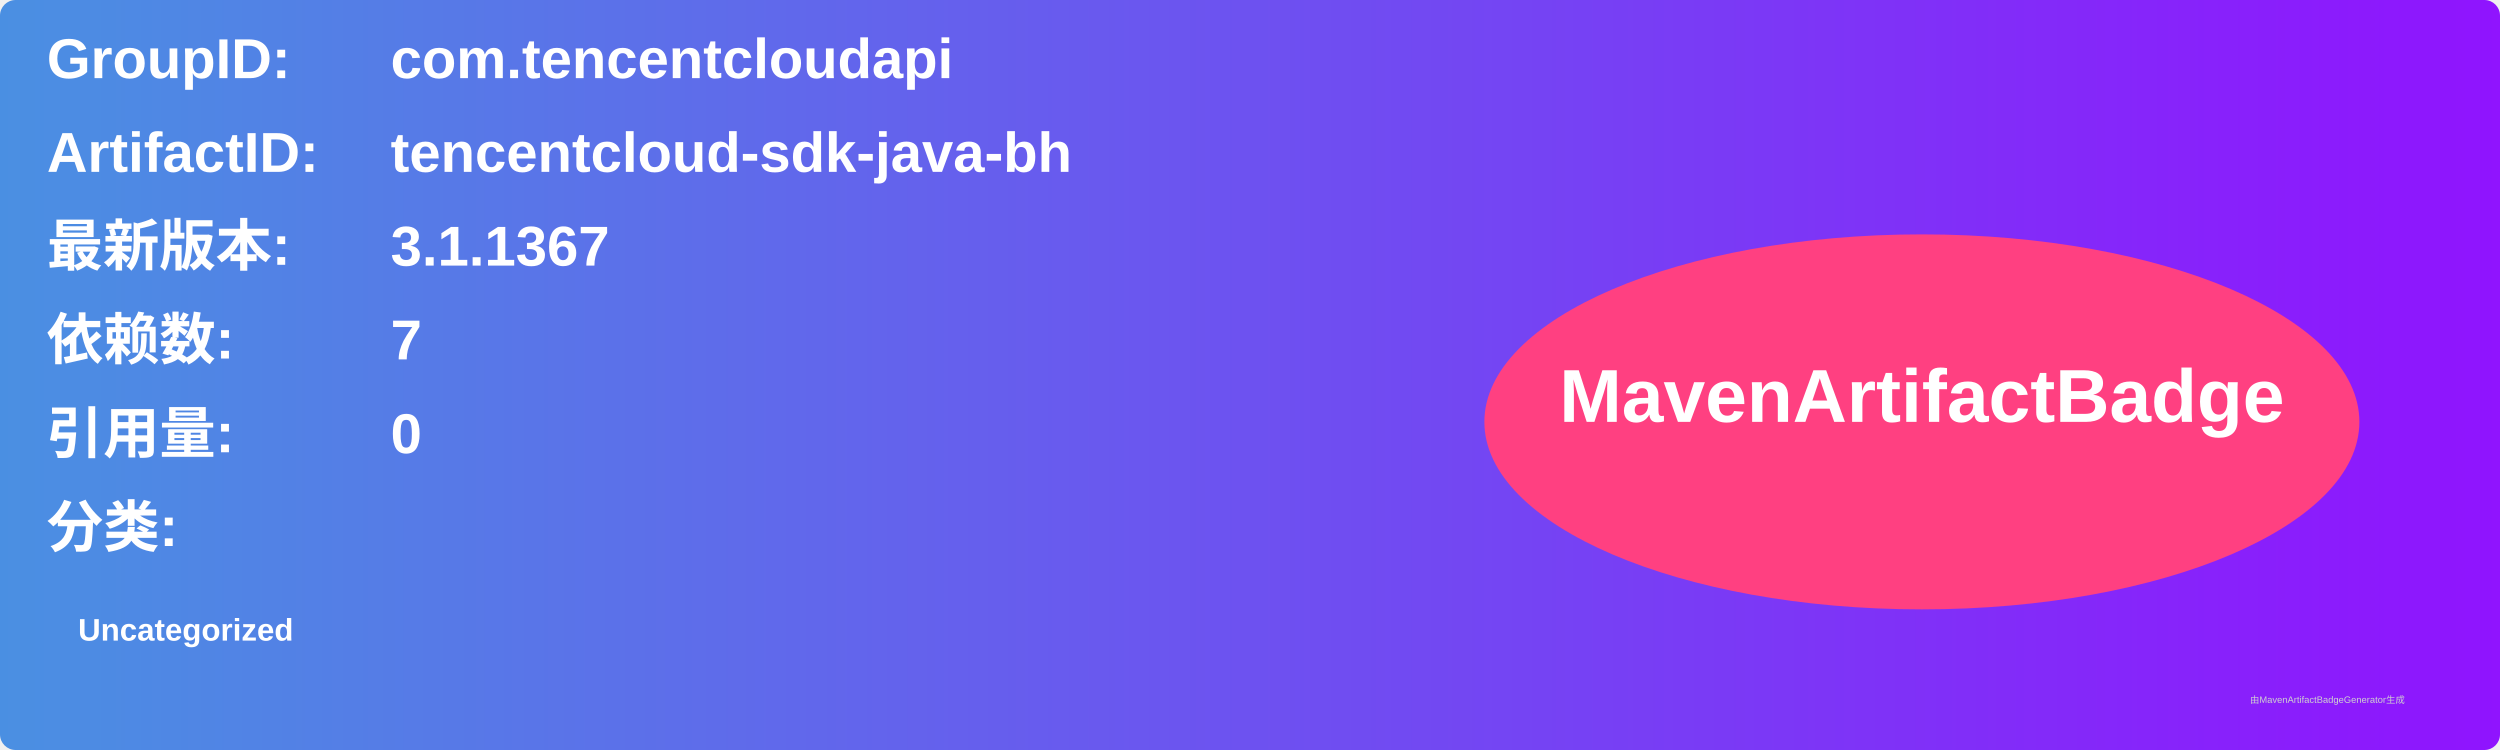
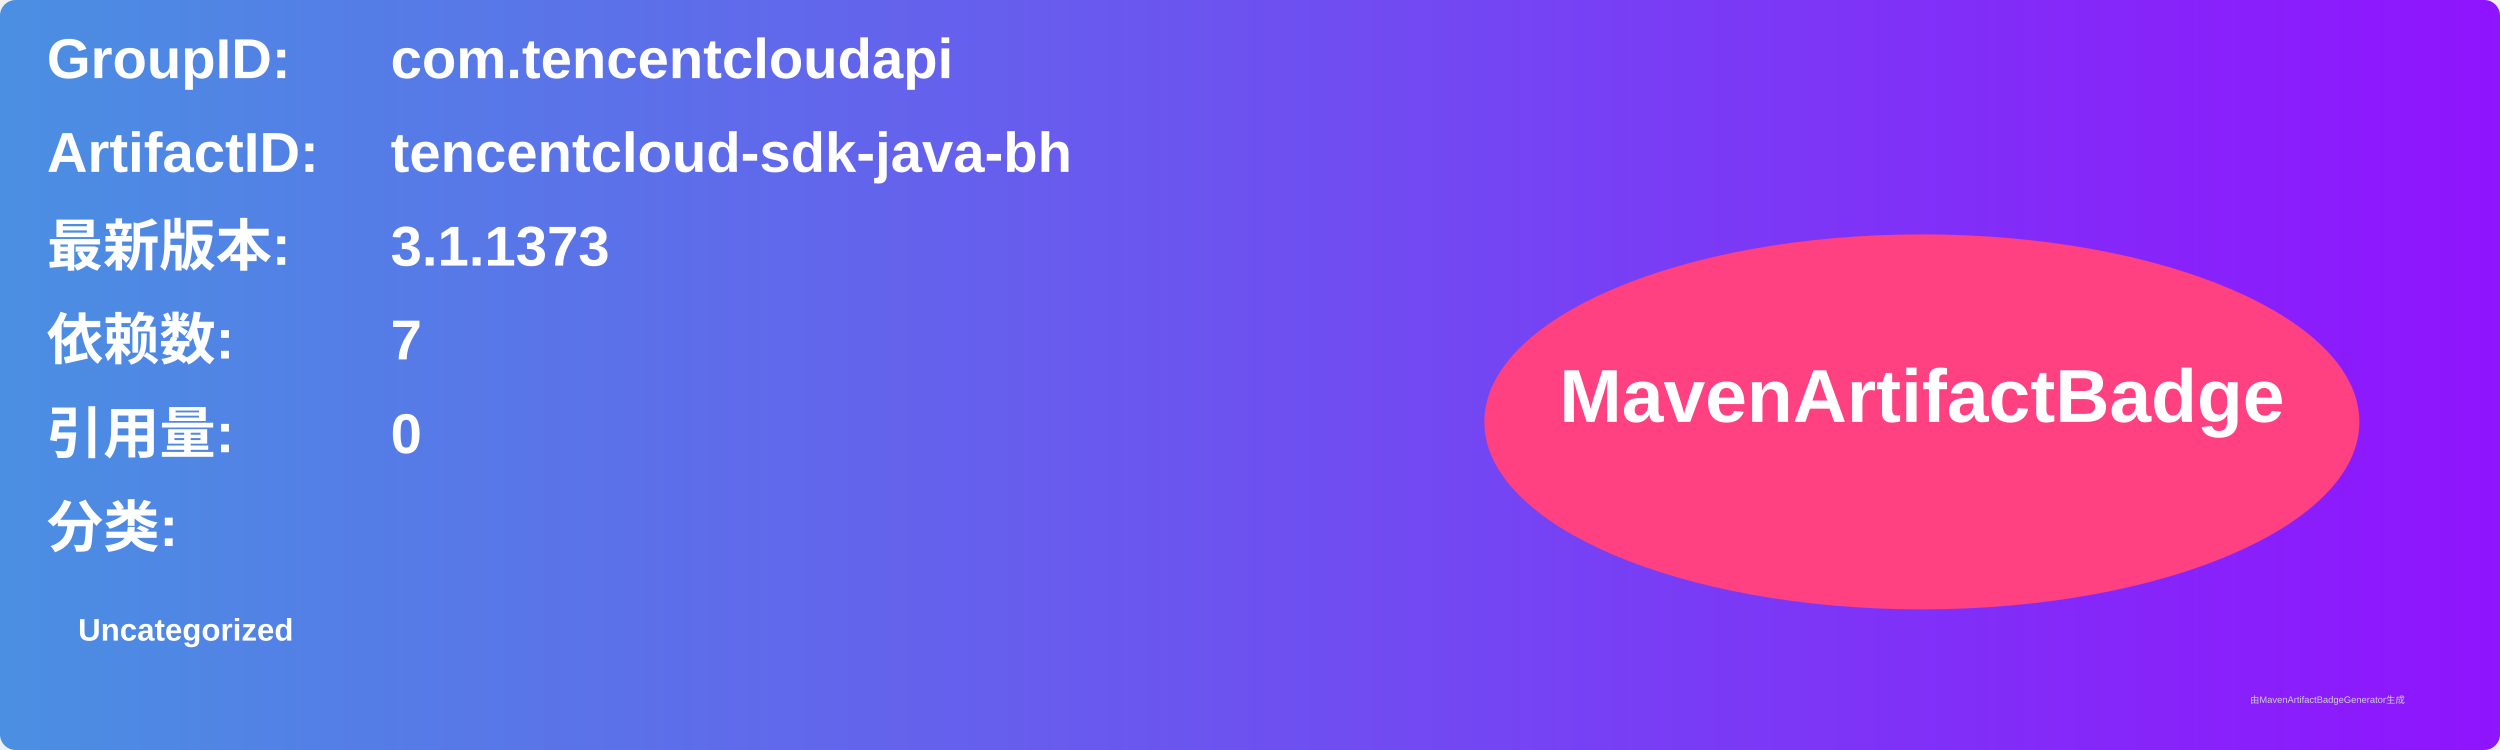
<svg xmlns="http://www.w3.org/2000/svg" width="800" height="240" viewBox="0 0 800 240">
  <linearGradient id="grad" x1="0%" y1="0%" x2="100%" y2="0%">
    <stop offset="0%" stop-color="#4a90e2" />
    <stop offset="100%" stop-color="#9013fe" />
  </linearGradient>
  <rect width="100%" height="100%" rx="5" ry="5" fill="url(#grad)" />
  <g transform="translate(15, 15)">
    <text x="0" y="10" font-family="Arial" font-size="18" fill="white" font-weight="bold" width="260">GroupID:</text>
    <text x="110" y="10" font-family="Arial" font-size="18" fill="white" font-weight="bold" width="460">com.tencentcloudapi</text>
    <text x="0" y="40" font-family="Arial" font-size="18" fill="white" font-weight="bold" width="260">ArtifactID:</text>
    <text x="110" y="40" font-family="Arial" font-size="18" fill="white" font-weight="bold" width="460">tencentcloud-sdk-java-bh</text>
    <text x="0" y="70" font-family="Arial" font-size="18" fill="white" font-weight="bold">最新版本:</text>
    <text x="110" y="70" font-family="Arial" font-size="18" fill="white" font-weight="bold">
-       <tspan font-weight="bold">3.1.1367</tspan>
+       <tspan font-weight="bold">3.1.1373</tspan>
    </text>
    <text x="0" y="100" font-family="Arial" font-size="18" fill="white" font-weight="bold">依赖数: </text>
    <text x="110" y="100" font-family="Arial" font-size="18" fill="white">
      <tspan font-weight="bold">7</tspan>
    </text>
    <text x="0" y="130" font-family="Arial" font-size="18" fill="white" font-weight="bold">引用量: </text>
    <text x="110" y="130" font-family="Arial" font-size="18" fill="white">
      <tspan font-weight="bold">0</tspan>
    </text>
    <text x="0" y="160" font-family="Arial" font-size="18" fill="white" font-weight="bold">分类:</text>
    <text x="10" y="190" font-family="Arial" font-size="10" fill="white">
      <tspan font-weight="bold">Uncategorized</tspan>
    </text>
    <ellipse cx="600" cy="120" rx="140" ry="60" fill="#ff4081" />
    <text x="600" y="120" text-anchor="middle" font-family="Arial" font-size="24" fill="white" font-weight="bold">MavenArtifactBadge</text>
  </g>
  <text x="720" y="225" font-family="Arial" font-size="3" fill="#d0d0d0">由MavenArtifactBadgeGenerator生成</text>
</svg>
